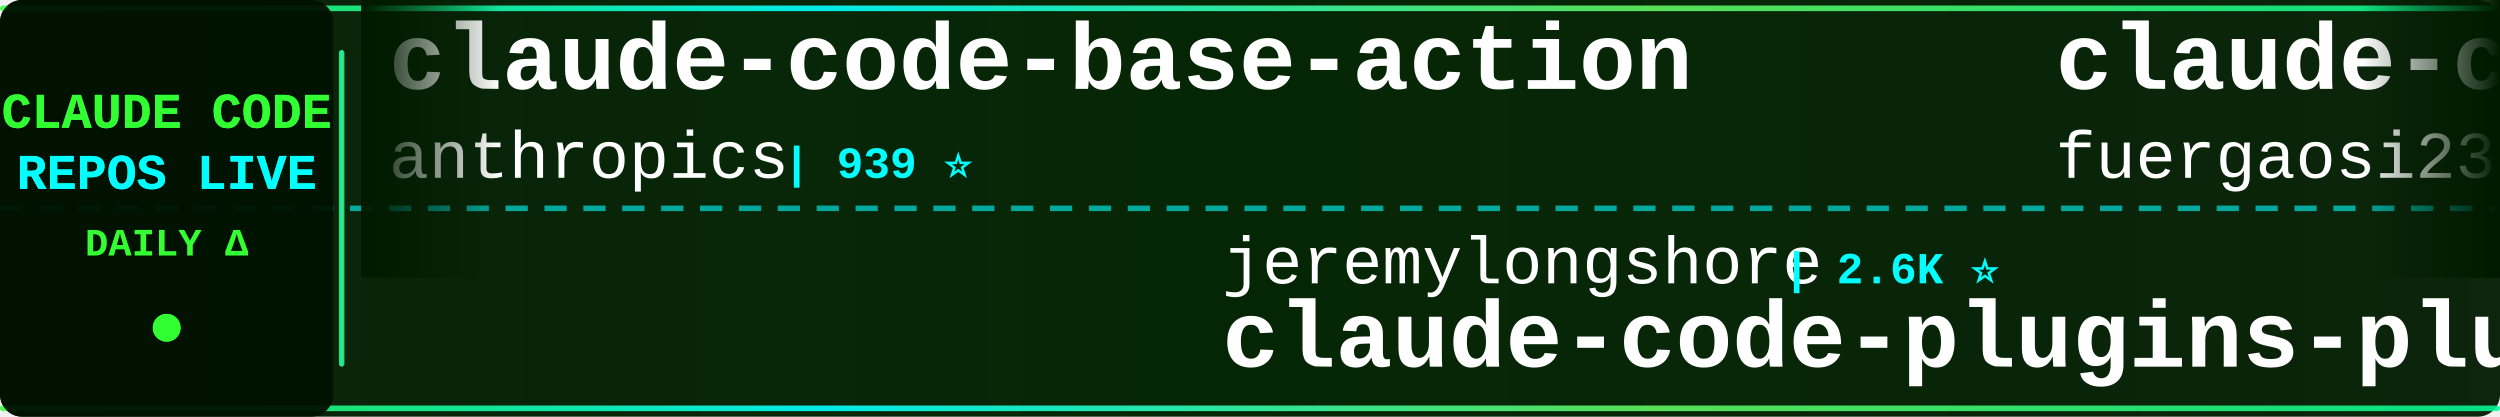
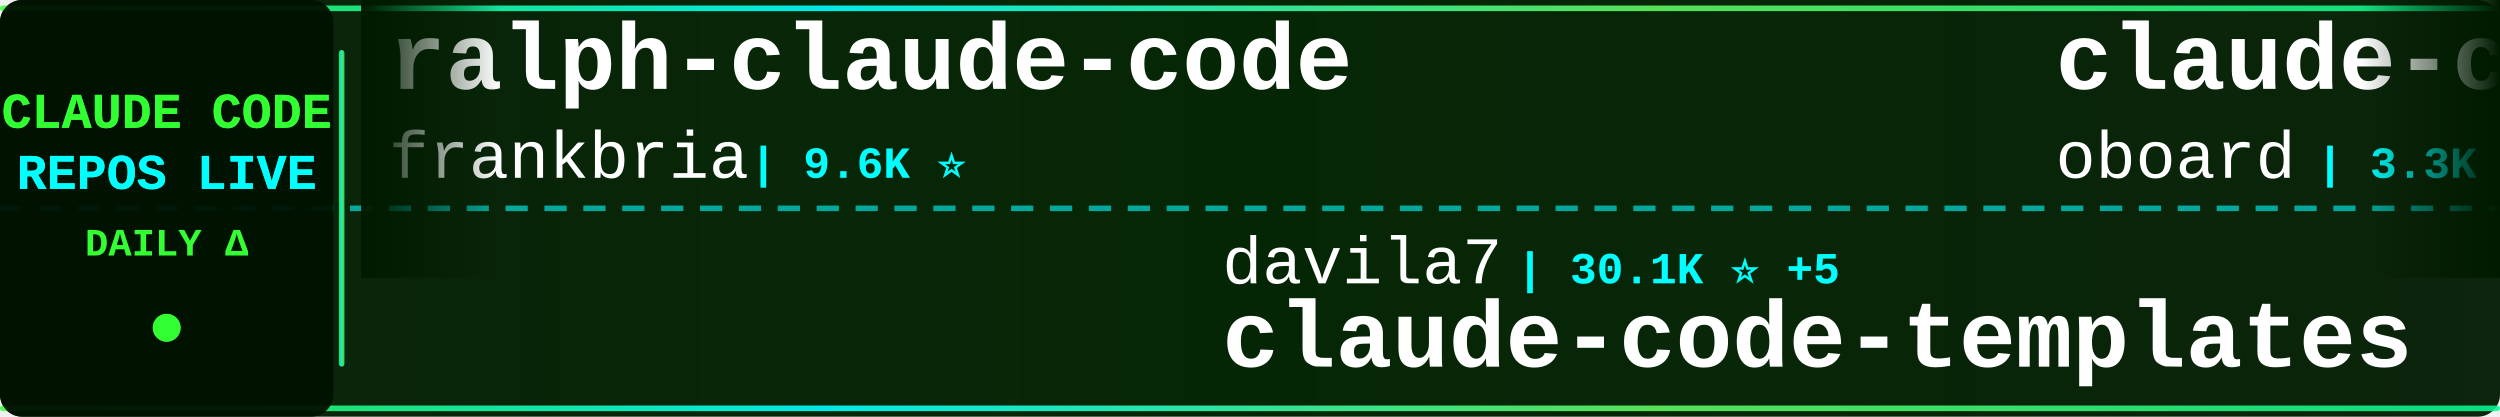
<svg xmlns="http://www.w3.org/2000/svg" width="900" height="150">
  <defs>
    <linearGradient id="tickerBg" x1="0%" y1="0%" x2="100%" y2="0%">
      <stop offset="0%" style="stop-color:#001a00;stop-opacity:0.95" />
      <stop offset="50%" style="stop-color:#002200;stop-opacity:0.98" />
      <stop offset="100%" style="stop-color:#001a00;stop-opacity:0.95" />
    </linearGradient>
    <linearGradient id="borderGrad" x1="0%" y1="0%" x2="100%" y2="0%">
      <stop offset="0%" style="stop-color:#33ff33;stop-opacity:0.85">
        <animate attributeName="stop-opacity" values="0.85;1;0.85" dur="2s" repeatCount="indefinite" />
      </stop>
      <stop offset="33%" style="stop-color:#00ffff;stop-opacity:0.9">
        <animate attributeName="stop-opacity" values="0.9;1;0.9" dur="2.2s" repeatCount="indefinite" />
      </stop>
      <stop offset="66%" style="stop-color:#66ff66;stop-opacity:0.85">
        <animate attributeName="stop-opacity" values="0.85;1;0.85" dur="1.8s" repeatCount="indefinite" />
      </stop>
      <stop offset="100%" style="stop-color:#00ff99;stop-opacity:0.85">
        <animate attributeName="stop-opacity" values="0.85;1;0.85" dur="2s" repeatCount="indefinite" />
      </stop>
    </linearGradient>
    <filter id="textGlow">
      <feGaussianBlur stdDeviation="0.1" result="coloredBlur" />
      <feMerge>
        <feMergeNode in="coloredBlur" />
        <feMergeNode in="SourceGraphic" />
      </feMerge>
    </filter>
    <filter id="metricGlow">
      <feGaussianBlur stdDeviation="0.2" result="coloredBlur" />
      <feMerge>
        <feMergeNode in="coloredBlur" />
        <feMergeNode in="SourceGraphic" />
      </feMerge>
    </filter>
    <linearGradient id="leftFade" x1="0%" y1="0%" x2="100%" y2="0%">
      <stop offset="0%" style="stop-color:#001a00;stop-opacity:1" />
      <stop offset="100%" style="stop-color:#001a00;stop-opacity:0" />
    </linearGradient>
    <linearGradient id="rightFade" x1="0%" y1="0%" x2="100%" y2="0%">
      <stop offset="0%" style="stop-color:#001a00;stop-opacity:0" />
      <stop offset="100%" style="stop-color:#001a00;stop-opacity:1" />
    </linearGradient>
  </defs>
  <rect width="900" height="150" fill="url(#tickerBg)" rx="8" />
  <rect x="0" y="2" width="900" height="2" fill="url(#borderGrad)" rx="1" />
  <rect x="0" y="146" width="900" height="2" fill="url(#borderGrad)" rx="1" />
  <line x1="0" y1="75" x2="900" y2="75" stroke="#00ffff" stroke-width="2" stroke-dasharray="8 6" opacity="0.6" />
  <rect x="0" y="0" width="120" height="150" fill="#001100" opacity="0.95" rx="8" />
  <text x="60" y="46" font-family="'Courier New', monospace" font-size="18" font-weight="bold" fill="#33ff33" text-anchor="middle" filter="url(#textGlow)">
    CLAUDE CODE
  </text>
  <text x="60" y="68" font-family="'Courier New', monospace" font-size="18" font-weight="bold" fill="#00ffff" text-anchor="middle" filter="url(#textGlow)">
    REPOS LIVE
  </text>
  <text x="60" y="92" font-family="'Courier New', monospace" font-size="14" font-weight="bold" fill="#33ff33" text-anchor="middle">
    DAILY Δ
  </text>
  <circle cx="60" cy="118" r="5" fill="#33ff33" filter="url(#metricGlow)">
    <animate attributeName="r" values="4;6;4" dur="1.5s" repeatCount="indefinite" />
    <animate attributeName="opacity" values="0.6;1;0.6" dur="1.5s" repeatCount="indefinite" />
  </circle>
  <rect x="122" y="18" width="2" height="114" fill="url(#borderGrad)" rx="1" />
  <clipPath id="tickerClip">
    <rect x="130" y="0" width="770" height="150" />
  </clipPath>
  <g clip-path="url(#tickerClip)">
    <g id="tickerItems">
      <animateTransform attributeName="transform" attributeType="XML" type="translate" from="0 0" to="-3000 0" dur="54s" repeatCount="indefinite" />
      <g transform="translate(0, 0)">
-         <text x="140" y="32" font-family="'Courier New', monospace" font-size="34" font-weight="bold" fill="#ffffff">claude-code-base-action</text>
-         <text x="140" y="64" font-family="'Courier New', monospace" font-size="24" font-weight="normal" fill="#ffffff" opacity="1.0">anthropics</text>
-         <text x="282" y="64" font-family="'Courier New', monospace" font-size="16" font-weight="bold" fill="#00ffff"> | 939 ⭐</text>
+         <text x="140" y="32" font-family="'Courier New', monospace" font-size="34" font-weight="bold" fill="#ffffff">ralph-claude-code</text>
+         <text x="140" y="64" font-family="'Courier New', monospace" font-size="24" font-weight="normal" fill="#ffffff" opacity="1.0">frankbria</text>
+         <text x="270" y="64" font-family="'Courier New', monospace" font-size="16" font-weight="bold" fill="#00ffff"> | 9.6K ⭐</text>
      </g>
      <g transform="translate(300, 0)">
-         <text x="140" y="102" font-family="'Courier New', monospace" font-size="24" font-weight="normal" fill="#ffffff" opacity="1.0">jeremylongshore</text>
-         <text x="342" y="102" font-family="'Courier New', monospace" font-size="16" font-weight="bold" fill="#00ffff"> | 2.6K ⭐</text>
-         <text x="140" y="132" font-family="'Courier New', monospace" font-size="34" font-weight="bold" fill="#ffffff">claude-code-plugins-plus...</text>
+         <text x="140" y="102" font-family="'Courier New', monospace" font-size="24" font-weight="normal" fill="#ffffff" opacity="1.0">davila7</text>
+         <text x="246" y="102" font-family="'Courier New', monospace" font-size="16" font-weight="bold" fill="#00ffff"> | 30.1K ⭐ +5</text>
+         <text x="140" y="132" font-family="'Courier New', monospace" font-size="34" font-weight="bold" fill="#ffffff">claude-code-templates</text>
      </g>
      <g transform="translate(600, 0)">
-         <text x="140" y="32" font-family="'Courier New', monospace" font-size="34" font-weight="bold" fill="#ffffff">claude-code-proxy</text>
-         <text x="140" y="64" font-family="'Courier New', monospace" font-size="24" font-weight="normal" fill="#ffffff" opacity="1.0">fuergaosi233</text>
-         <text x="306" y="64" font-family="'Courier New', monospace" font-size="16" font-weight="bold" fill="#00ffff"> | 2.8K ⭐ +1</text>
+         <text x="140" y="32" font-family="'Courier New', monospace" font-size="34" font-weight="bold" fill="#ffffff">claude-code-rev</text>
+         <text x="140" y="64" font-family="'Courier New', monospace" font-size="24" font-weight="normal" fill="#ffffff" opacity="1.0">oboard</text>
+         <text x="234" y="64" font-family="'Courier New', monospace" font-size="16" font-weight="bold" fill="#00ffff"> | 3.3K ⭐</text>
      </g>
      <g transform="translate(900, 0)">
-         <text x="140" y="102" font-family="'Courier New', monospace" font-size="24" font-weight="normal" fill="#ffffff" opacity="1.0">alirezarezvani</text>
-         <text x="330" y="102" font-family="'Courier New', monospace" font-size="16" font-weight="bold" fill="#00ffff"> | 24.0K ⭐ +19</text>
-         <text x="140" y="132" font-family="'Courier New', monospace" font-size="34" font-weight="bold" fill="#ffffff">claude-skills</text>
+         <text x="140" y="102" font-family="'Courier New', monospace" font-size="24" font-weight="normal" fill="#ffffff" opacity="1.0">lintsinghua</text>
+         <text x="294" y="102" font-family="'Courier New', monospace" font-size="16" font-weight="bold" fill="#00ffff"> | 4.1K ⭐</text>
+         <text x="140" y="132" font-family="'Courier New', monospace" font-size="34" font-weight="bold" fill="#ffffff">claude-code-book</text>
      </g>
      <g transform="translate(1200, 0)">
-         <text x="140" y="32" font-family="'Courier New', monospace" font-size="34" font-weight="bold" fill="#ffffff">claude-code-source-build</text>
-         <text x="140" y="64" font-family="'Courier New', monospace" font-size="24" font-weight="normal" fill="#ffffff" opacity="1.0">andrew-kramer-inno</text>
-         <text x="378" y="64" font-family="'Courier New', monospace" font-size="16" font-weight="bold" fill="#00ffff"> | 593 ⭐</text>
+         <text x="140" y="32" font-family="'Courier New', monospace" font-size="34" font-weight="bold" fill="#ffffff">claude-code-best-practic...</text>
+         <text x="140" y="64" font-family="'Courier New', monospace" font-size="24" font-weight="normal" fill="#ffffff" opacity="1.0">shanraisshan</text>
+         <text x="306" y="64" font-family="'Courier New', monospace" font-size="16" font-weight="bold" fill="#00ffff"> | 64.1K ⭐ +6</text>
      </g>
      <g transform="translate(1500, 0)">
-         <text x="140" y="102" font-family="'Courier New', monospace" font-size="24" font-weight="normal" fill="#ffffff" opacity="1.0">Alishahryar1</text>
-         <text x="306" y="102" font-family="'Courier New', monospace" font-size="16" font-weight="bold" fill="#00ffff"> | 44.7K ⭐ +14</text>
-         <text x="140" y="132" font-family="'Courier New', monospace" font-size="34" font-weight="bold" fill="#ffffff">free-claude-code</text>
+         <text x="140" y="102" font-family="'Courier New', monospace" font-size="24" font-weight="normal" fill="#ffffff" opacity="1.0">AICoderTudou</text>
+         <text x="306" y="102" font-family="'Courier New', monospace" font-size="16" font-weight="bold" fill="#00ffff"> | 497 ⭐</text>
+         <text x="140" y="132" font-family="'Courier New', monospace" font-size="34" font-weight="bold" fill="#ffffff">claude-code-tudou</text>
      </g>
      <g transform="translate(1800, 0)">
-         <text x="140" y="32" font-family="'Courier New', monospace" font-size="34" font-weight="bold" fill="#ffffff">ClaudeCode</text>
-         <text x="140" y="64" font-family="'Courier New', monospace" font-size="24" font-weight="normal" fill="#ffffff" opacity="1.0">guanshan</text>
-         <text x="258" y="64" font-family="'Courier New', monospace" font-size="16" font-weight="bold" fill="#00ffff"> | 61 ⭐</text>
+         <text x="140" y="32" font-family="'Courier New', monospace" font-size="34" font-weight="bold" fill="#ffffff">claude-code-proxy</text>
+         <text x="140" y="64" font-family="'Courier New', monospace" font-size="24" font-weight="normal" fill="#ffffff" opacity="1.0">1rgs</text>
+         <text x="210" y="64" font-family="'Courier New', monospace" font-size="16" font-weight="bold" fill="#00ffff"> | 3.7K ⭐</text>
      </g>
      <g transform="translate(2100, 0)">
-         <text x="140" y="102" font-family="'Courier New', monospace" font-size="24" font-weight="normal" fill="#ffffff" opacity="1.0">oboard</text>
-         <text x="234" y="102" font-family="'Courier New', monospace" font-size="16" font-weight="bold" fill="#00ffff"> | 3.3K ⭐ +1</text>
-         <text x="140" y="132" font-family="'Courier New', monospace" font-size="34" font-weight="bold" fill="#ffffff">claude-code-rev</text>
+         <text x="140" y="102" font-family="'Courier New', monospace" font-size="24" font-weight="normal" fill="#ffffff" opacity="1.0">AprilNEA</text>
+         <text x="258" y="102" font-family="'Courier New', monospace" font-size="16" font-weight="bold" fill="#00ffff"> | 393 ⭐</text>
+         <text x="140" y="132" font-family="'Courier New', monospace" font-size="34" font-weight="bold" fill="#ffffff">claude-code-source</text>
      </g>
      <g transform="translate(2400, 0)">
-         <text x="140" y="32" font-family="'Courier New', monospace" font-size="34" font-weight="bold" fill="#ffffff">claude-code-my-workflow</text>
-         <text x="140" y="64" font-family="'Courier New', monospace" font-size="24" font-weight="normal" fill="#ffffff" opacity="1.0">pedrohcgs</text>
-         <text x="270" y="64" font-family="'Courier New', monospace" font-size="16" font-weight="bold" fill="#00ffff"> | 1.4K ⭐</text>
+         <text x="140" y="32" font-family="'Courier New', monospace" font-size="34" font-weight="bold" fill="#ffffff">claude-code-settings</text>
+         <text x="140" y="64" font-family="'Courier New', monospace" font-size="24" font-weight="normal" fill="#ffffff" opacity="1.0">feiskyer</text>
+         <text x="258" y="64" font-family="'Courier New', monospace" font-size="16" font-weight="bold" fill="#00ffff"> | 1.6K ⭐ -1</text>
      </g>
      <g transform="translate(2700, 0)">
-         <text x="140" y="102" font-family="'Courier New', monospace" font-size="24" font-weight="normal" fill="#ffffff" opacity="1.0">zebbern</text>
-         <text x="246" y="102" font-family="'Courier New', monospace" font-size="16" font-weight="bold" fill="#00ffff"> | 4.5K ⭐ +2</text>
-         <text x="140" y="132" font-family="'Courier New', monospace" font-size="34" font-weight="bold" fill="#ffffff">claude-code-guide</text>
+         <text x="140" y="102" font-family="'Courier New', monospace" font-size="24" font-weight="normal" fill="#ffffff" opacity="1.0">ykdojo</text>
+         <text x="234" y="102" font-family="'Courier New', monospace" font-size="16" font-weight="bold" fill="#00ffff"> | 9.6K ⭐</text>
+         <text x="140" y="132" font-family="'Courier New', monospace" font-size="34" font-weight="bold" fill="#ffffff">claude-code-tips</text>
      </g>
      <g transform="translate(3000, 0)">
-         <text x="140" y="32" font-family="'Courier New', monospace" font-size="34" font-weight="bold" fill="#ffffff">claude-code-base-action</text>
-         <text x="140" y="64" font-family="'Courier New', monospace" font-size="24" font-weight="normal" fill="#ffffff" opacity="1.0">anthropics</text>
-         <text x="282" y="64" font-family="'Courier New', monospace" font-size="16" font-weight="bold" fill="#00ffff"> | 939 ⭐</text>
+         <text x="140" y="32" font-family="'Courier New', monospace" font-size="34" font-weight="bold" fill="#ffffff">ralph-claude-code</text>
+         <text x="140" y="64" font-family="'Courier New', monospace" font-size="24" font-weight="normal" fill="#ffffff" opacity="1.0">frankbria</text>
+         <text x="270" y="64" font-family="'Courier New', monospace" font-size="16" font-weight="bold" fill="#00ffff"> | 9.6K ⭐</text>
      </g>
      <g transform="translate(3300, 0)">
-         <text x="140" y="102" font-family="'Courier New', monospace" font-size="24" font-weight="normal" fill="#ffffff" opacity="1.0">jeremylongshore</text>
-         <text x="342" y="102" font-family="'Courier New', monospace" font-size="16" font-weight="bold" fill="#00ffff"> | 2.6K ⭐</text>
-         <text x="140" y="132" font-family="'Courier New', monospace" font-size="34" font-weight="bold" fill="#ffffff">claude-code-plugins-plus...</text>
+         <text x="140" y="102" font-family="'Courier New', monospace" font-size="24" font-weight="normal" fill="#ffffff" opacity="1.0">davila7</text>
+         <text x="246" y="102" font-family="'Courier New', monospace" font-size="16" font-weight="bold" fill="#00ffff"> | 30.1K ⭐ +5</text>
+         <text x="140" y="132" font-family="'Courier New', monospace" font-size="34" font-weight="bold" fill="#ffffff">claude-code-templates</text>
      </g>
      <g transform="translate(3600, 0)">
-         <text x="140" y="32" font-family="'Courier New', monospace" font-size="34" font-weight="bold" fill="#ffffff">claude-code-proxy</text>
-         <text x="140" y="64" font-family="'Courier New', monospace" font-size="24" font-weight="normal" fill="#ffffff" opacity="1.0">fuergaosi233</text>
-         <text x="306" y="64" font-family="'Courier New', monospace" font-size="16" font-weight="bold" fill="#00ffff"> | 2.8K ⭐ +1</text>
+         <text x="140" y="32" font-family="'Courier New', monospace" font-size="34" font-weight="bold" fill="#ffffff">claude-code-rev</text>
+         <text x="140" y="64" font-family="'Courier New', monospace" font-size="24" font-weight="normal" fill="#ffffff" opacity="1.0">oboard</text>
+         <text x="234" y="64" font-family="'Courier New', monospace" font-size="16" font-weight="bold" fill="#00ffff"> | 3.3K ⭐</text>
      </g>
      <g transform="translate(3900, 0)">
-         <text x="140" y="102" font-family="'Courier New', monospace" font-size="24" font-weight="normal" fill="#ffffff" opacity="1.0">alirezarezvani</text>
-         <text x="330" y="102" font-family="'Courier New', monospace" font-size="16" font-weight="bold" fill="#00ffff"> | 24.0K ⭐ +19</text>
-         <text x="140" y="132" font-family="'Courier New', monospace" font-size="34" font-weight="bold" fill="#ffffff">claude-skills</text>
+         <text x="140" y="102" font-family="'Courier New', monospace" font-size="24" font-weight="normal" fill="#ffffff" opacity="1.0">lintsinghua</text>
+         <text x="294" y="102" font-family="'Courier New', monospace" font-size="16" font-weight="bold" fill="#00ffff"> | 4.1K ⭐</text>
+         <text x="140" y="132" font-family="'Courier New', monospace" font-size="34" font-weight="bold" fill="#ffffff">claude-code-book</text>
      </g>
    </g>
  </g>
  <rect x="130" y="0" width="50" height="100" fill="url(#leftFade)" />
  <rect x="850" y="0" width="50" height="100" fill="url(#rightFade)" />
</svg>
